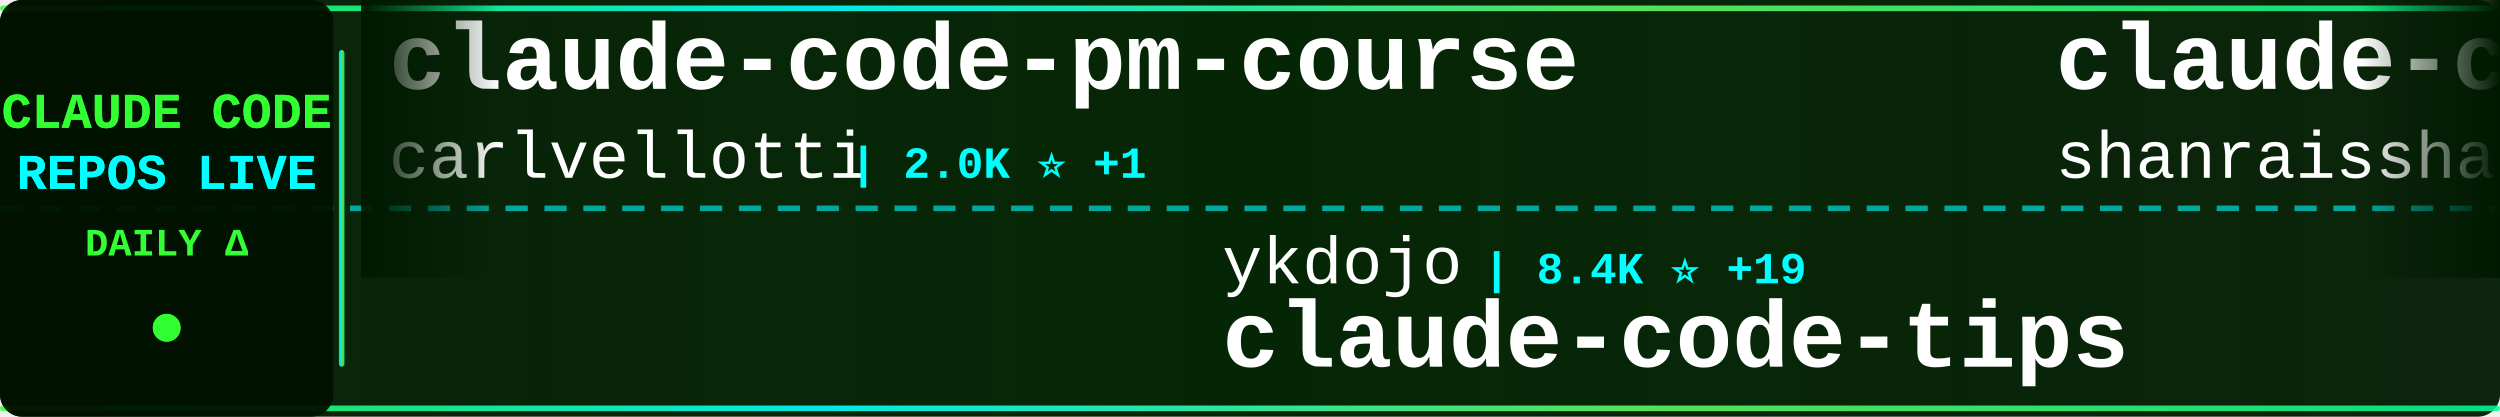
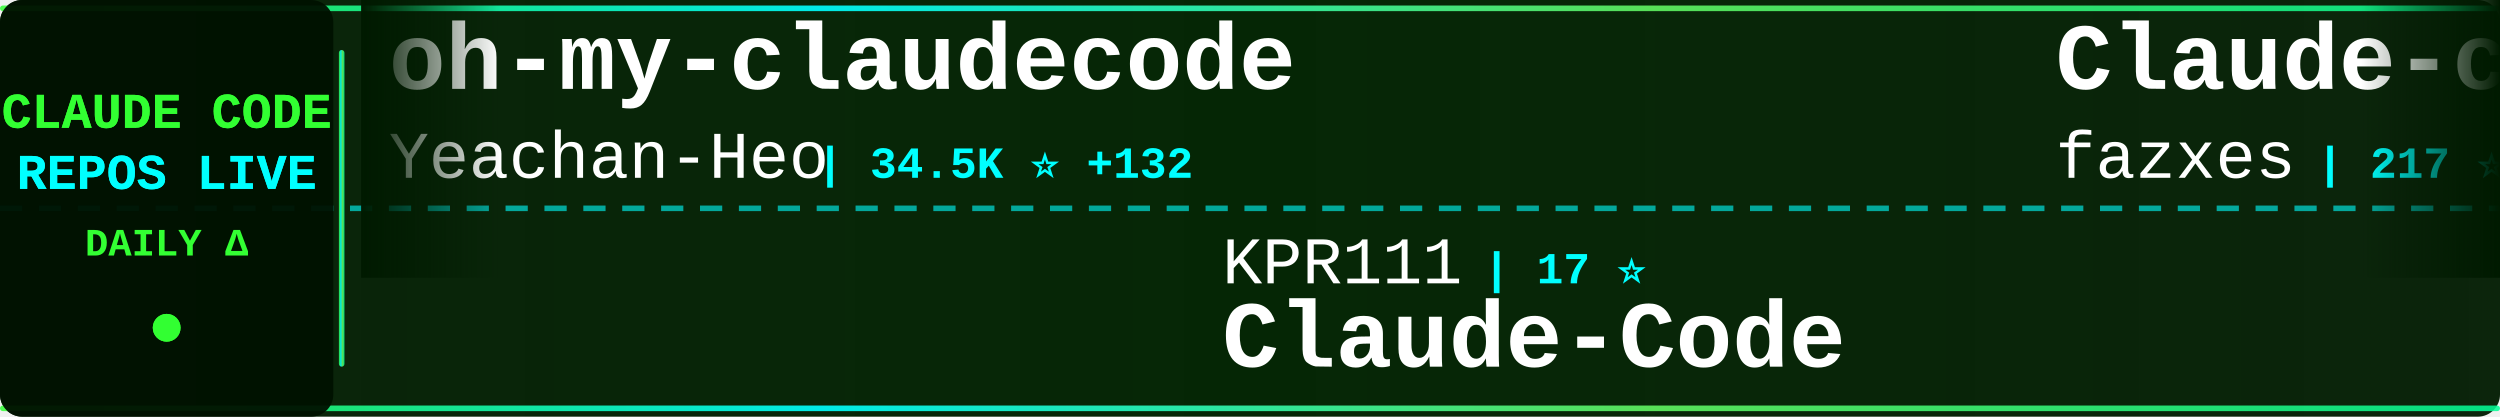
<svg xmlns="http://www.w3.org/2000/svg" width="900" height="150">
  <defs>
    <linearGradient id="tickerBg" x1="0%" y1="0%" x2="100%" y2="0%">
      <stop offset="0%" style="stop-color:#001a00;stop-opacity:0.95" />
      <stop offset="50%" style="stop-color:#002200;stop-opacity:0.98" />
      <stop offset="100%" style="stop-color:#001a00;stop-opacity:0.95" />
    </linearGradient>
    <linearGradient id="borderGrad" x1="0%" y1="0%" x2="100%" y2="0%">
      <stop offset="0%" style="stop-color:#33ff33;stop-opacity:0.85">
        <animate attributeName="stop-opacity" values="0.85;1;0.85" dur="2s" repeatCount="indefinite" />
      </stop>
      <stop offset="33%" style="stop-color:#00ffff;stop-opacity:0.9">
        <animate attributeName="stop-opacity" values="0.9;1;0.9" dur="2.2s" repeatCount="indefinite" />
      </stop>
      <stop offset="66%" style="stop-color:#66ff66;stop-opacity:0.85">
        <animate attributeName="stop-opacity" values="0.85;1;0.85" dur="1.8s" repeatCount="indefinite" />
      </stop>
      <stop offset="100%" style="stop-color:#00ff99;stop-opacity:0.85">
        <animate attributeName="stop-opacity" values="0.85;1;0.85" dur="2s" repeatCount="indefinite" />
      </stop>
    </linearGradient>
    <filter id="textGlow">
      <feGaussianBlur stdDeviation="0.1" result="coloredBlur" />
      <feMerge>
        <feMergeNode in="coloredBlur" />
        <feMergeNode in="SourceGraphic" />
      </feMerge>
    </filter>
    <filter id="metricGlow">
      <feGaussianBlur stdDeviation="0.2" result="coloredBlur" />
      <feMerge>
        <feMergeNode in="coloredBlur" />
        <feMergeNode in="SourceGraphic" />
      </feMerge>
    </filter>
    <linearGradient id="leftFade" x1="0%" y1="0%" x2="100%" y2="0%">
      <stop offset="0%" style="stop-color:#001a00;stop-opacity:1" />
      <stop offset="100%" style="stop-color:#001a00;stop-opacity:0" />
    </linearGradient>
    <linearGradient id="rightFade" x1="0%" y1="0%" x2="100%" y2="0%">
      <stop offset="0%" style="stop-color:#001a00;stop-opacity:0" />
      <stop offset="100%" style="stop-color:#001a00;stop-opacity:1" />
    </linearGradient>
  </defs>
  <rect width="900" height="150" fill="url(#tickerBg)" rx="8" />
  <rect x="0" y="2" width="900" height="2" fill="url(#borderGrad)" rx="1" />
  <rect x="0" y="146" width="900" height="2" fill="url(#borderGrad)" rx="1" />
  <line x1="0" y1="75" x2="900" y2="75" stroke="#00ffff" stroke-width="2" stroke-dasharray="8 6" opacity="0.6" />
  <rect x="0" y="0" width="120" height="150" fill="#001100" opacity="0.95" rx="8" />
  <text x="60" y="46" font-family="'Courier New', monospace" font-size="18" font-weight="bold" fill="#33ff33" text-anchor="middle" filter="url(#textGlow)">
    CLAUDE CODE
  </text>
  <text x="60" y="68" font-family="'Courier New', monospace" font-size="18" font-weight="bold" fill="#00ffff" text-anchor="middle" filter="url(#textGlow)">
    REPOS LIVE
  </text>
  <text x="60" y="92" font-family="'Courier New', monospace" font-size="14" font-weight="bold" fill="#33ff33" text-anchor="middle">
    DAILY Δ
  </text>
  <circle cx="60" cy="118" r="5" fill="#33ff33" filter="url(#metricGlow)">
    <animate attributeName="r" values="4;6;4" dur="1.5s" repeatCount="indefinite" />
    <animate attributeName="opacity" values="0.6;1;0.6" dur="1.5s" repeatCount="indefinite" />
  </circle>
  <rect x="122" y="18" width="2" height="114" fill="url(#borderGrad)" rx="1" />
  <clipPath id="tickerClip">
    <rect x="130" y="0" width="770" height="150" />
  </clipPath>
  <g clip-path="url(#tickerClip)">
    <g id="tickerItems">
      <animateTransform attributeName="transform" attributeType="XML" type="translate" from="0 0" to="-3000 0" dur="54s" repeatCount="indefinite" />
      <g transform="translate(0, 0)">
-         <text x="140" y="32" font-family="'Courier New', monospace" font-size="34" font-weight="bold" fill="#ffffff">claude-code-pm-course</text>
-         <text x="140" y="64" font-family="'Courier New', monospace" font-size="24" font-weight="normal" fill="#ffffff" opacity="1.0">carlvellotti</text>
-         <text x="306" y="64" font-family="'Courier New', monospace" font-size="16" font-weight="bold" fill="#00ffff"> | 2.0K ⭐ +1</text>
+         <text x="140" y="32" font-family="'Courier New', monospace" font-size="34" font-weight="bold" fill="#ffffff">oh-my-claudecode</text>
+         <text x="140" y="64" font-family="'Courier New', monospace" font-size="24" font-weight="normal" fill="#ffffff" opacity="1.0">Yeachan-Heo</text>
+         <text x="294" y="64" font-family="'Courier New', monospace" font-size="16" font-weight="bold" fill="#00ffff"> | 34.5K ⭐ +132</text>
      </g>
      <g transform="translate(300, 0)">
-         <text x="140" y="102" font-family="'Courier New', monospace" font-size="24" font-weight="normal" fill="#ffffff" opacity="1.0">ykdojo</text>
-         <text x="234" y="102" font-family="'Courier New', monospace" font-size="16" font-weight="bold" fill="#00ffff"> | 8.4K ⭐ +19</text>
-         <text x="140" y="132" font-family="'Courier New', monospace" font-size="34" font-weight="bold" fill="#ffffff">claude-code-tips</text>
+         <text x="140" y="102" font-family="'Courier New', monospace" font-size="24" font-weight="normal" fill="#ffffff" opacity="1.0">KPR111</text>
+         <text x="234" y="102" font-family="'Courier New', monospace" font-size="16" font-weight="bold" fill="#00ffff"> | 17 ⭐</text>
+         <text x="140" y="132" font-family="'Courier New', monospace" font-size="34" font-weight="bold" fill="#ffffff">Claude-Code</text>
      </g>
      <g transform="translate(600, 0)">
-         <text x="140" y="32" font-family="'Courier New', monospace" font-size="34" font-weight="bold" fill="#ffffff">claude-code-best-practic...</text>
-         <text x="140" y="64" font-family="'Courier New', monospace" font-size="24" font-weight="normal" fill="#ffffff" opacity="1.0">shanraisshan</text>
-         <text x="306" y="64" font-family="'Courier New', monospace" font-size="16" font-weight="bold" fill="#00ffff"> | 54.1K ⭐ +175</text>
+         <text x="140" y="32" font-family="'Courier New', monospace" font-size="34" font-weight="bold" fill="#ffffff">Claude-code</text>
+         <text x="140" y="64" font-family="'Courier New', monospace" font-size="24" font-weight="normal" fill="#ffffff" opacity="1.0">fazxes</text>
+         <text x="234" y="64" font-family="'Courier New', monospace" font-size="16" font-weight="bold" fill="#00ffff"> | 217 ⭐ +1</text>
      </g>
      <g transform="translate(900, 0)">
-         <text x="140" y="102" font-family="'Courier New', monospace" font-size="24" font-weight="normal" fill="#ffffff" opacity="1.0">liuup</text>
-         <text x="222" y="102" font-family="'Courier New', monospace" font-size="16" font-weight="bold" fill="#00ffff"> | 2.6K ⭐ +29</text>
-         <text x="140" y="132" font-family="'Courier New', monospace" font-size="34" font-weight="bold" fill="#ffffff">claude-code-analysis</text>
+         <text x="140" y="102" font-family="'Courier New', monospace" font-size="24" font-weight="normal" fill="#ffffff" opacity="1.0">sickn33</text>
+         <text x="246" y="102" font-family="'Courier New', monospace" font-size="16" font-weight="bold" fill="#00ffff"> | 38.2K ⭐ +131</text>
+         <text x="140" y="132" font-family="'Courier New', monospace" font-size="34" font-weight="bold" fill="#ffffff">antigravity-awesome-skil...</text>
      </g>
      <g transform="translate(1200, 0)">
-         <text x="140" y="32" font-family="'Courier New', monospace" font-size="34" font-weight="bold" fill="#ffffff">andrej-karpathy-skills</text>
-         <text x="140" y="64" font-family="'Courier New', monospace" font-size="24" font-weight="normal" fill="#ffffff" opacity="1.0">multica-ai</text>
-         <text x="282" y="64" font-family="'Courier New', monospace" font-size="16" font-weight="bold" fill="#00ffff"> | 141.2K ⭐ +2.8K</text>
-       </g>
-       <g transform="translate(1500, 0)">
-         <text x="140" y="102" font-family="'Courier New', monospace" font-size="24" font-weight="normal" fill="#ffffff" opacity="1.0">JrCx7scC</text>
-         <text x="258" y="102" font-family="'Courier New', monospace" font-size="16" font-weight="bold" fill="#00ffff"> | 368 ⭐</text>
-         <text x="140" y="132" font-family="'Courier New', monospace" font-size="34" font-weight="bold" fill="#ffffff">claude-code-source</text>
-       </g>
-       <g transform="translate(1800, 0)">
        <text x="140" y="32" font-family="'Courier New', monospace" font-size="34" font-weight="bold" fill="#ffffff">claude-code-source</text>
        <text x="140" y="64" font-family="'Courier New', monospace" font-size="24" font-weight="normal" fill="#ffffff" opacity="1.0">AprilNEA</text>
        <text x="258" y="64" font-family="'Courier New', monospace" font-size="16" font-weight="bold" fill="#00ffff"> | 383 ⭐</text>
      </g>
+       <g transform="translate(1500, 0)">
+         <text x="140" y="102" font-family="'Courier New', monospace" font-size="24" font-weight="normal" fill="#ffffff" opacity="1.0">nicedreamzapp</text>
+         <text x="318" y="102" font-family="'Courier New', monospace" font-size="16" font-weight="bold" fill="#00ffff"> | 2.7K ⭐ +18</text>
+         <text x="140" y="132" font-family="'Courier New', monospace" font-size="34" font-weight="bold" fill="#ffffff">claude-code-local</text>
+       </g>
+       <g transform="translate(1800, 0)">
+         <text x="140" y="32" font-family="'Courier New', monospace" font-size="34" font-weight="bold" fill="#ffffff">claude-code-workflows</text>
+         <text x="140" y="64" font-family="'Courier New', monospace" font-size="24" font-weight="normal" fill="#ffffff" opacity="1.0">OneRedOak</text>
+         <text x="270" y="64" font-family="'Courier New', monospace" font-size="16" font-weight="bold" fill="#00ffff"> | 3.8K ⭐ +1</text>
+       </g>
      <g transform="translate(2100, 0)">
-         <text x="140" y="102" font-family="'Courier New', monospace" font-size="24" font-weight="normal" fill="#ffffff" opacity="1.0">luyao618</text>
-         <text x="258" y="102" font-family="'Courier New', monospace" font-size="16" font-weight="bold" fill="#00ffff"> | 1.4K ⭐ +8</text>
-         <text x="140" y="132" font-family="'Courier New', monospace" font-size="34" font-weight="bold" fill="#ffffff">Claude-Code-Source-Study</text>
+         <text x="140" y="102" font-family="'Courier New', monospace" font-size="24" font-weight="normal" fill="#ffffff" opacity="1.0">alirezarezvani</text>
+         <text x="330" y="102" font-family="'Courier New', monospace" font-size="16" font-weight="bold" fill="#00ffff"> | 15.7K ⭐ +135</text>
+         <text x="140" y="132" font-family="'Courier New', monospace" font-size="34" font-weight="bold" fill="#ffffff">claude-skills</text>
      </g>
      <g transform="translate(2400, 0)">
-         <text x="140" y="32" font-family="'Courier New', monospace" font-size="34" font-weight="bold" fill="#ffffff">claude-code-from-scratch</text>
-         <text x="140" y="64" font-family="'Courier New', monospace" font-size="24" font-weight="normal" fill="#ffffff" opacity="1.0">Windy3f3f3f3f</text>
-         <text x="318" y="64" font-family="'Courier New', monospace" font-size="16" font-weight="bold" fill="#00ffff"> | 1.2K ⭐ +5</text>
+         <text x="140" y="32" font-family="'Courier New', monospace" font-size="34" font-weight="bold" fill="#ffffff">agents</text>
+         <text x="140" y="64" font-family="'Courier New', monospace" font-size="24" font-weight="normal" fill="#ffffff" opacity="1.0">wshobson</text>
+         <text x="258" y="64" font-family="'Courier New', monospace" font-size="16" font-weight="bold" fill="#00ffff"> | 35.7K ⭐ +55</text>
      </g>
      <g transform="translate(2700, 0)">
        <text x="140" y="102" font-family="'Courier New', monospace" font-size="24" font-weight="normal" fill="#ffffff" opacity="1.0">anthropics</text>
-         <text x="282" y="102" font-family="'Courier New', monospace" font-size="16" font-weight="bold" fill="#00ffff"> | 20.9K ⭐ +572</text>
-         <text x="140" y="132" font-family="'Courier New', monospace" font-size="34" font-weight="bold" fill="#ffffff">claude-plugins-official</text>
+         <text x="282" y="102" font-family="'Courier New', monospace" font-size="16" font-weight="bold" fill="#00ffff"> | 841 ⭐ +1</text>
+         <text x="140" y="132" font-family="'Courier New', monospace" font-size="34" font-weight="bold" fill="#ffffff">claude-code-base-action</text>
      </g>
      <g transform="translate(3000, 0)">
-         <text x="140" y="32" font-family="'Courier New', monospace" font-size="34" font-weight="bold" fill="#ffffff">claude-code-pm-course</text>
-         <text x="140" y="64" font-family="'Courier New', monospace" font-size="24" font-weight="normal" fill="#ffffff" opacity="1.0">carlvellotti</text>
-         <text x="306" y="64" font-family="'Courier New', monospace" font-size="16" font-weight="bold" fill="#00ffff"> | 2.0K ⭐ +1</text>
+         <text x="140" y="32" font-family="'Courier New', monospace" font-size="34" font-weight="bold" fill="#ffffff">oh-my-claudecode</text>
+         <text x="140" y="64" font-family="'Courier New', monospace" font-size="24" font-weight="normal" fill="#ffffff" opacity="1.0">Yeachan-Heo</text>
+         <text x="294" y="64" font-family="'Courier New', monospace" font-size="16" font-weight="bold" fill="#00ffff"> | 34.5K ⭐ +132</text>
      </g>
      <g transform="translate(3300, 0)">
-         <text x="140" y="102" font-family="'Courier New', monospace" font-size="24" font-weight="normal" fill="#ffffff" opacity="1.0">ykdojo</text>
-         <text x="234" y="102" font-family="'Courier New', monospace" font-size="16" font-weight="bold" fill="#00ffff"> | 8.4K ⭐ +19</text>
-         <text x="140" y="132" font-family="'Courier New', monospace" font-size="34" font-weight="bold" fill="#ffffff">claude-code-tips</text>
+         <text x="140" y="102" font-family="'Courier New', monospace" font-size="24" font-weight="normal" fill="#ffffff" opacity="1.0">KPR111</text>
+         <text x="234" y="102" font-family="'Courier New', monospace" font-size="16" font-weight="bold" fill="#00ffff"> | 17 ⭐</text>
+         <text x="140" y="132" font-family="'Courier New', monospace" font-size="34" font-weight="bold" fill="#ffffff">Claude-Code</text>
      </g>
      <g transform="translate(3600, 0)">
-         <text x="140" y="32" font-family="'Courier New', monospace" font-size="34" font-weight="bold" fill="#ffffff">claude-code-best-practic...</text>
-         <text x="140" y="64" font-family="'Courier New', monospace" font-size="24" font-weight="normal" fill="#ffffff" opacity="1.0">shanraisshan</text>
-         <text x="306" y="64" font-family="'Courier New', monospace" font-size="16" font-weight="bold" fill="#00ffff"> | 54.1K ⭐ +175</text>
+         <text x="140" y="32" font-family="'Courier New', monospace" font-size="34" font-weight="bold" fill="#ffffff">Claude-code</text>
+         <text x="140" y="64" font-family="'Courier New', monospace" font-size="24" font-weight="normal" fill="#ffffff" opacity="1.0">fazxes</text>
+         <text x="234" y="64" font-family="'Courier New', monospace" font-size="16" font-weight="bold" fill="#00ffff"> | 217 ⭐ +1</text>
      </g>
      <g transform="translate(3900, 0)">
-         <text x="140" y="102" font-family="'Courier New', monospace" font-size="24" font-weight="normal" fill="#ffffff" opacity="1.0">liuup</text>
-         <text x="222" y="102" font-family="'Courier New', monospace" font-size="16" font-weight="bold" fill="#00ffff"> | 2.6K ⭐ +29</text>
-         <text x="140" y="132" font-family="'Courier New', monospace" font-size="34" font-weight="bold" fill="#ffffff">claude-code-analysis</text>
+         <text x="140" y="102" font-family="'Courier New', monospace" font-size="24" font-weight="normal" fill="#ffffff" opacity="1.0">sickn33</text>
+         <text x="246" y="102" font-family="'Courier New', monospace" font-size="16" font-weight="bold" fill="#00ffff"> | 38.2K ⭐ +131</text>
+         <text x="140" y="132" font-family="'Courier New', monospace" font-size="34" font-weight="bold" fill="#ffffff">antigravity-awesome-skil...</text>
      </g>
    </g>
  </g>
  <rect x="130" y="0" width="50" height="100" fill="url(#leftFade)" />
  <rect x="850" y="0" width="50" height="100" fill="url(#rightFade)" />
</svg>
